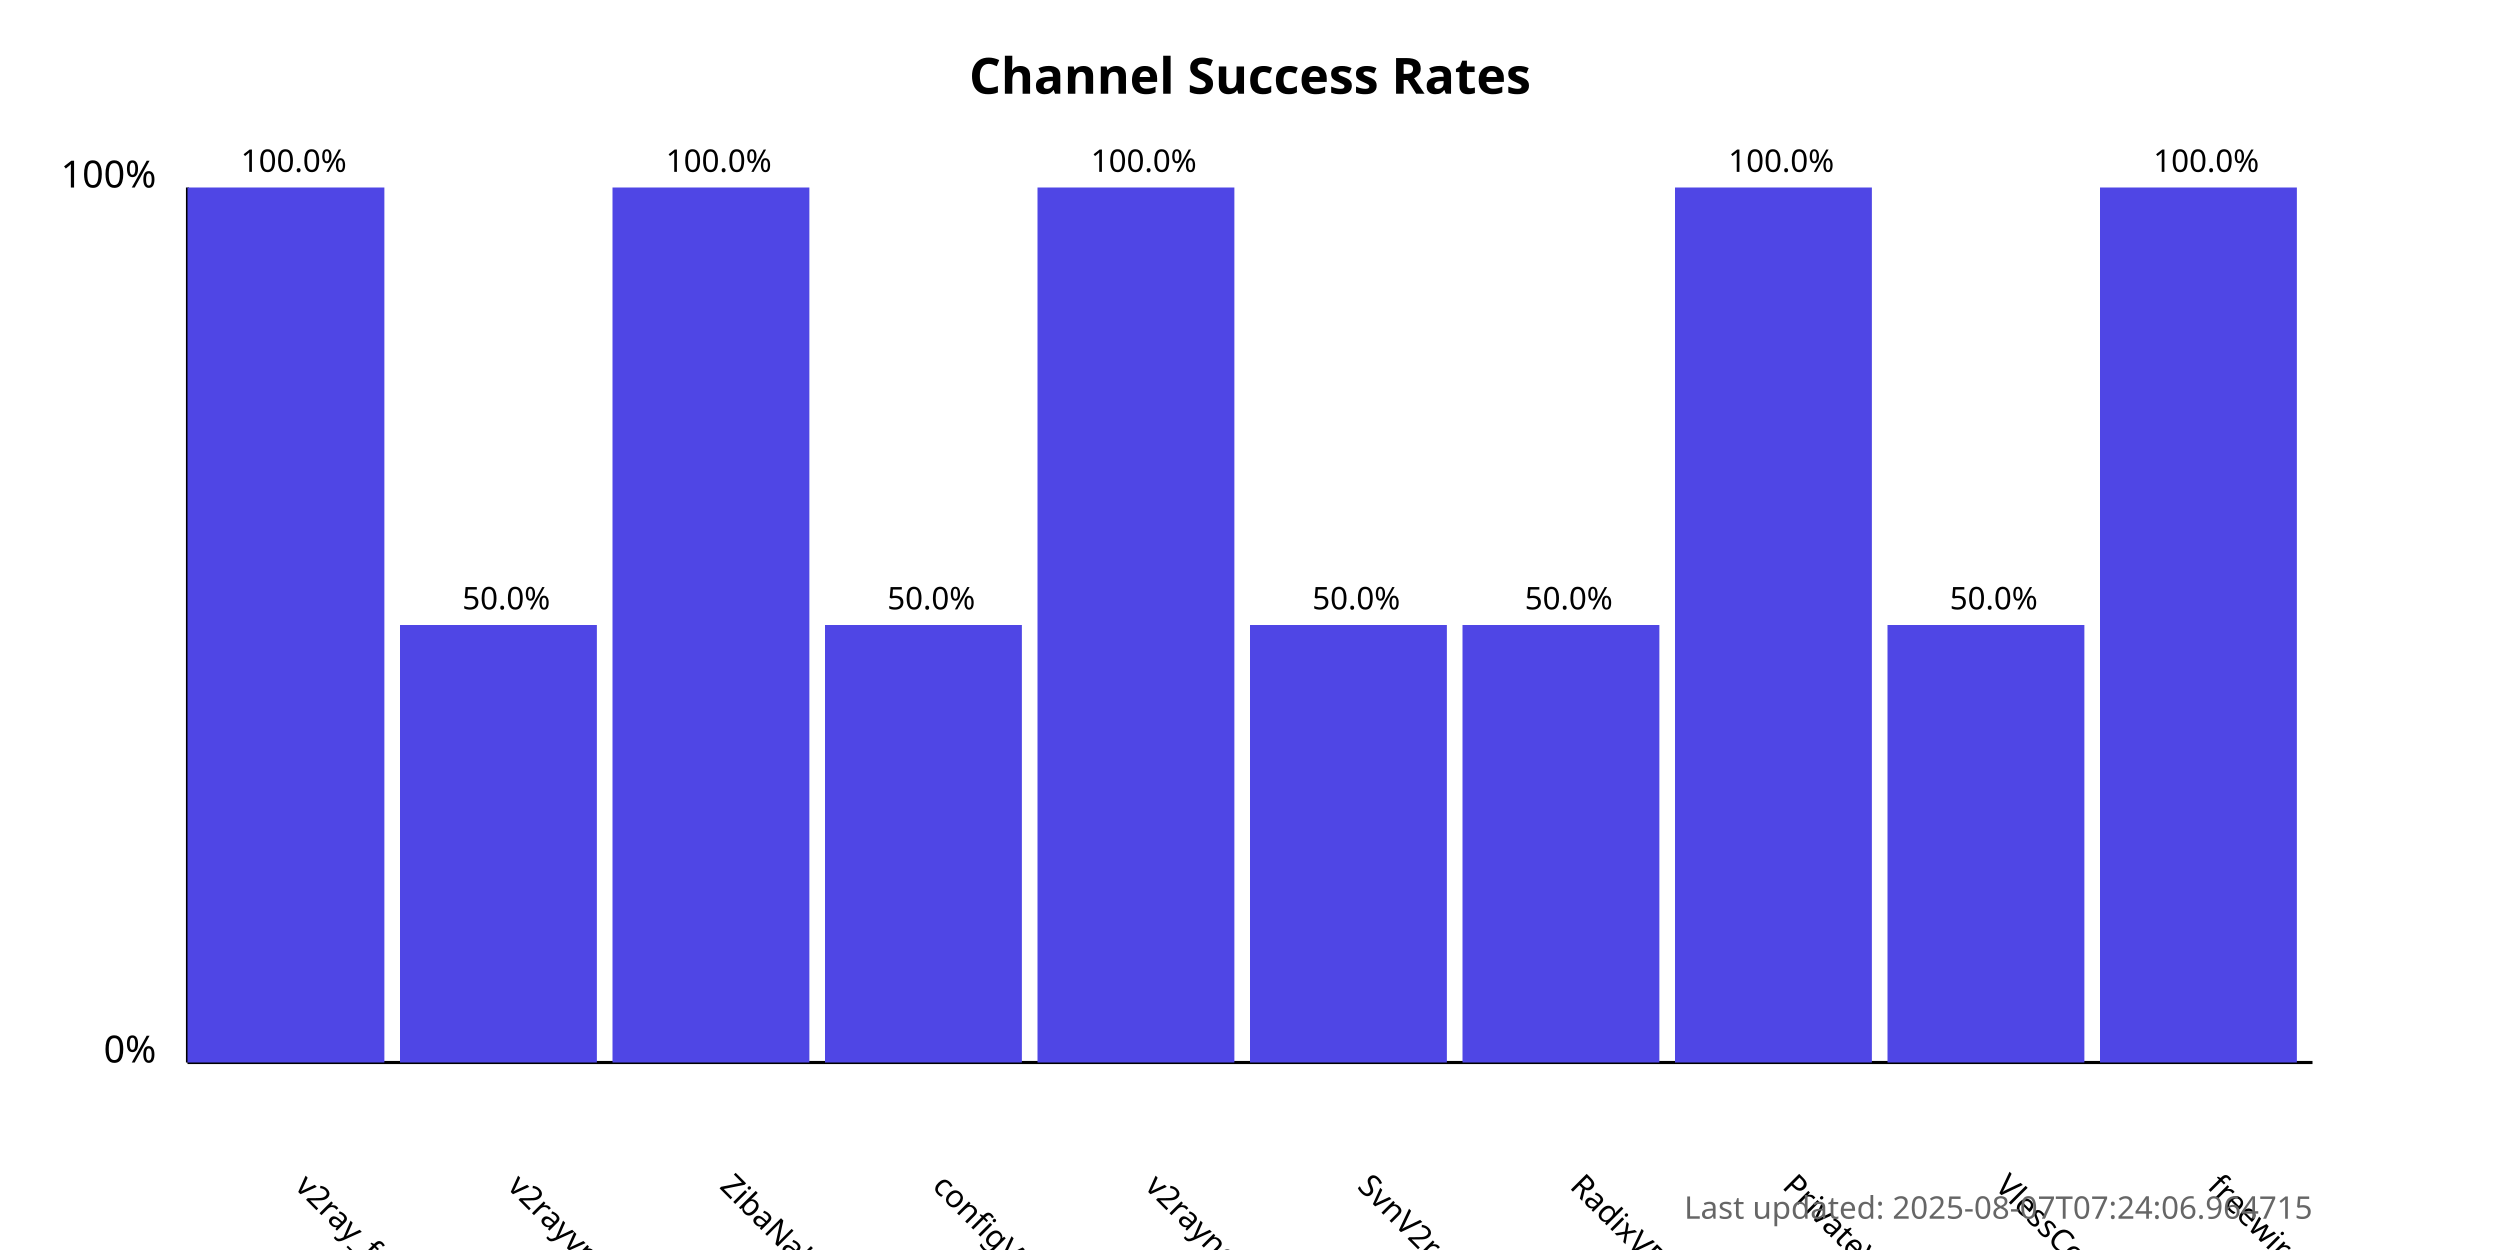
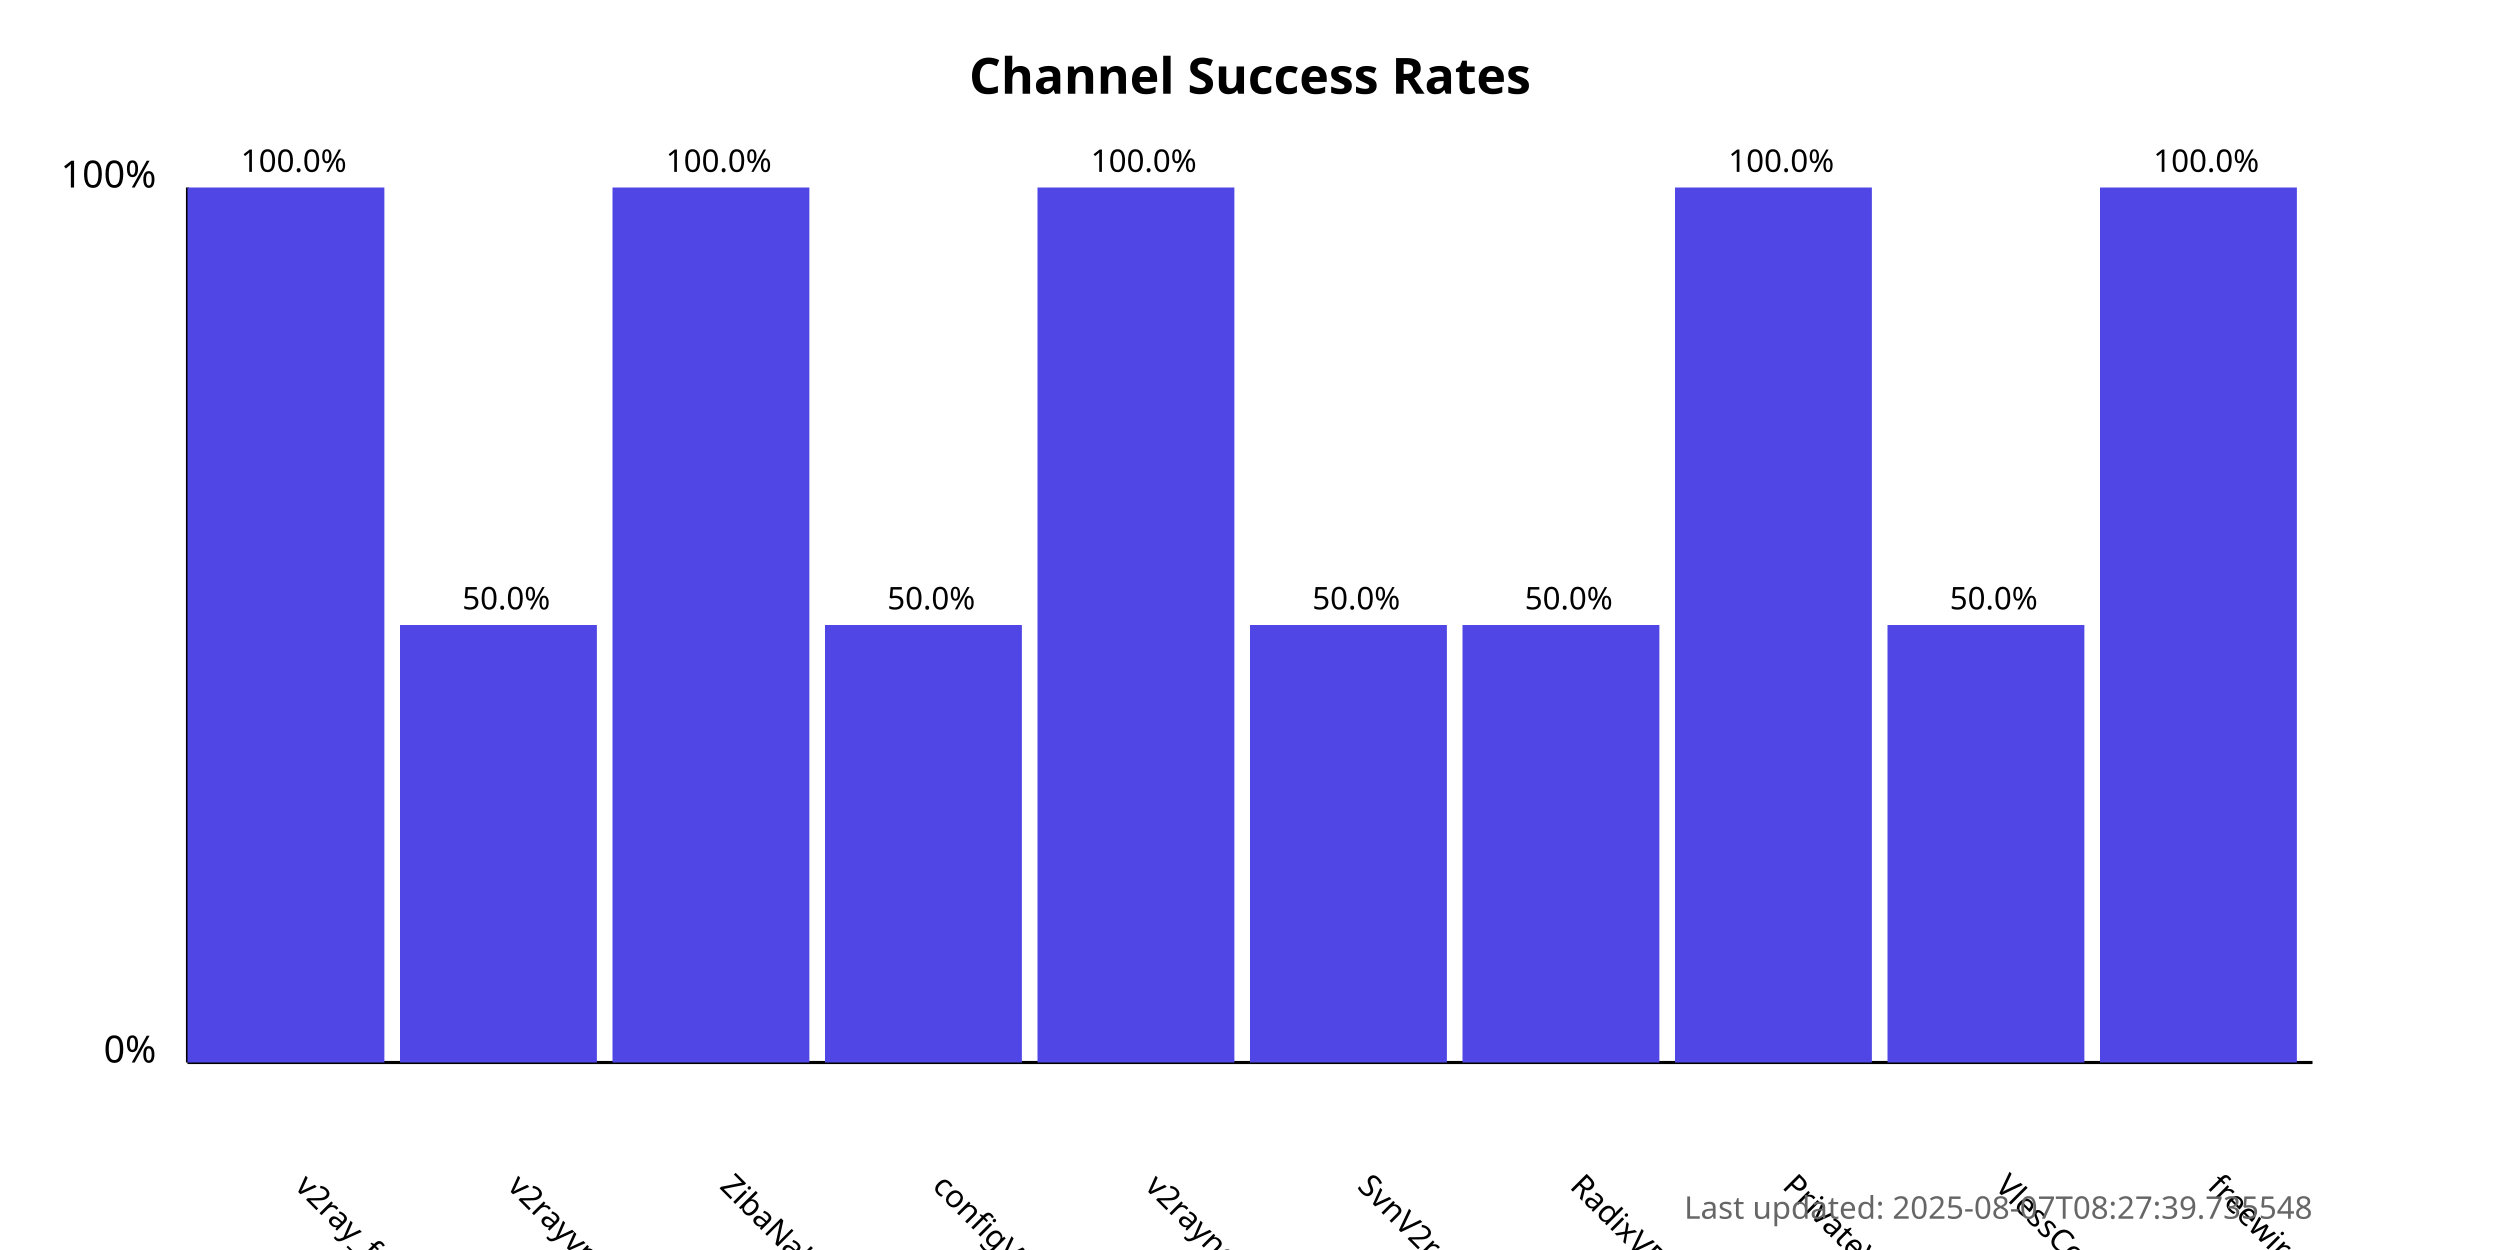
<svg xmlns="http://www.w3.org/2000/svg" width="800" height="400">
  <style>
            .chart-title { font: bold 16px sans-serif; }
            .axis-label { font: 12px sans-serif; }
            .tick-label { font: 10px sans-serif; }
            .bar { fill: #4f46e5; }
            .bar:hover { fill: #6366f1; }
            .timestamp { font: 10px sans-serif; fill: #666; }
        </style>
  <text x="400.0" y="30" text-anchor="middle" class="chart-title">
            Channel Success Rates
        </text>
  <line x1="60" y1="340" x2="60" y2="60" stroke="black" stroke-width="1" />
  <line x1="60" y1="340" x2="740" y2="340" stroke="black" stroke-width="1" />
  <text x="50" y="340" text-anchor="end" class="axis-label">0%</text>
  <text x="50" y="60" text-anchor="end" class="axis-label">100%</text>
  <g>
    <rect x="60" y="60.0" width="63.0" height="280.0" class="bar" />
    <text x="94.0" y="380" transform="rotate(45, 94.0, 380)" text-anchor="start" class="tick-label">
                v2ray_free_conf
            </text>
    <text x="94.0" y="55.0" text-anchor="middle" class="tick-label">
                100.0%
            </text>
  </g>
  <g>
    <rect x="128.0" y="200.0" width="63.0" height="140.0" class="bar" />
    <text x="162.0" y="380" transform="rotate(45, 162.0, 380)" text-anchor="start" class="tick-label">
                v2rayvpno
            </text>
    <text x="162.0" y="195.0" text-anchor="middle" class="tick-label">
                50.0%
            </text>
  </g>
  <g>
    <rect x="196.0" y="60.0" width="63.0" height="280.0" class="bar" />
    <text x="230.0" y="380" transform="rotate(45, 230.0, 380)" text-anchor="start" class="tick-label">
                ZibaNabz
            </text>
    <text x="230.0" y="55.0" text-anchor="middle" class="tick-label">
                100.0%
            </text>
  </g>
  <g>
    <rect x="264.0" y="200.0" width="63.0" height="140.0" class="bar" />
    <text x="298.0" y="380" transform="rotate(45, 298.0, 380)" text-anchor="start" class="tick-label">
                configV2rayForFree
            </text>
    <text x="298.0" y="195.0" text-anchor="middle" class="tick-label">
                50.0%
            </text>
  </g>
  <g>
    <rect x="332.0" y="60.0" width="63.0" height="280.0" class="bar" />
    <text x="366.0" y="380" transform="rotate(45, 366.0, 380)" text-anchor="start" class="tick-label">
                v2rayngvpn
            </text>
    <text x="366.0" y="55.0" text-anchor="middle" class="tick-label">
                100.0%
            </text>
  </g>
  <g>
    <rect x="400.0" y="200.0" width="63.0" height="140.0" class="bar" />
    <text x="434.0" y="380" transform="rotate(45, 434.0, 380)" text-anchor="start" class="tick-label">
                SvnV2ray
            </text>
    <text x="434.0" y="195.0" text-anchor="middle" class="tick-label">
                50.0%
            </text>
  </g>
  <g>
    <rect x="468.0" y="200.0" width="63.0" height="140.0" class="bar" />
    <text x="502.0" y="380" transform="rotate(45, 502.0, 380)" text-anchor="start" class="tick-label">
                RadixVPN
            </text>
    <text x="502.0" y="195.0" text-anchor="middle" class="tick-label">
                50.0%
            </text>
  </g>
  <g>
    <rect x="536.0" y="60.0" width="63.0" height="280.0" class="bar" />
    <text x="570.0" y="380" transform="rotate(45, 570.0, 380)" text-anchor="start" class="tick-label">
                PrivateVPNs
            </text>
    <text x="570.0" y="55.0" text-anchor="middle" class="tick-label">
                100.0%
            </text>
  </g>
  <g>
    <rect x="604.0" y="200.0" width="63.0" height="140.0" class="bar" />
    <text x="638.0" y="380" transform="rotate(45, 638.0, 380)" text-anchor="start" class="tick-label">
                VlessConfig
            </text>
    <text x="638.0" y="195.0" text-anchor="middle" class="tick-label">
                50.0%
            </text>
  </g>
  <g>
    <rect x="672.0" y="60.0" width="63.0" height="280.0" class="bar" />
    <text x="706.0" y="380" transform="rotate(45, 706.0, 380)" text-anchor="start" class="tick-label">
                freewireguard
            </text>
    <text x="706.0" y="55.0" text-anchor="middle" class="tick-label">
                100.0%
            </text>
  </g>
  <text x="740" y="390" text-anchor="end" class="timestamp">
-             Last updated: 2025-08-07T07:24:06.964715
+             Last updated: 2025-08-07T08:27:39.735548
        </text>
</svg>
